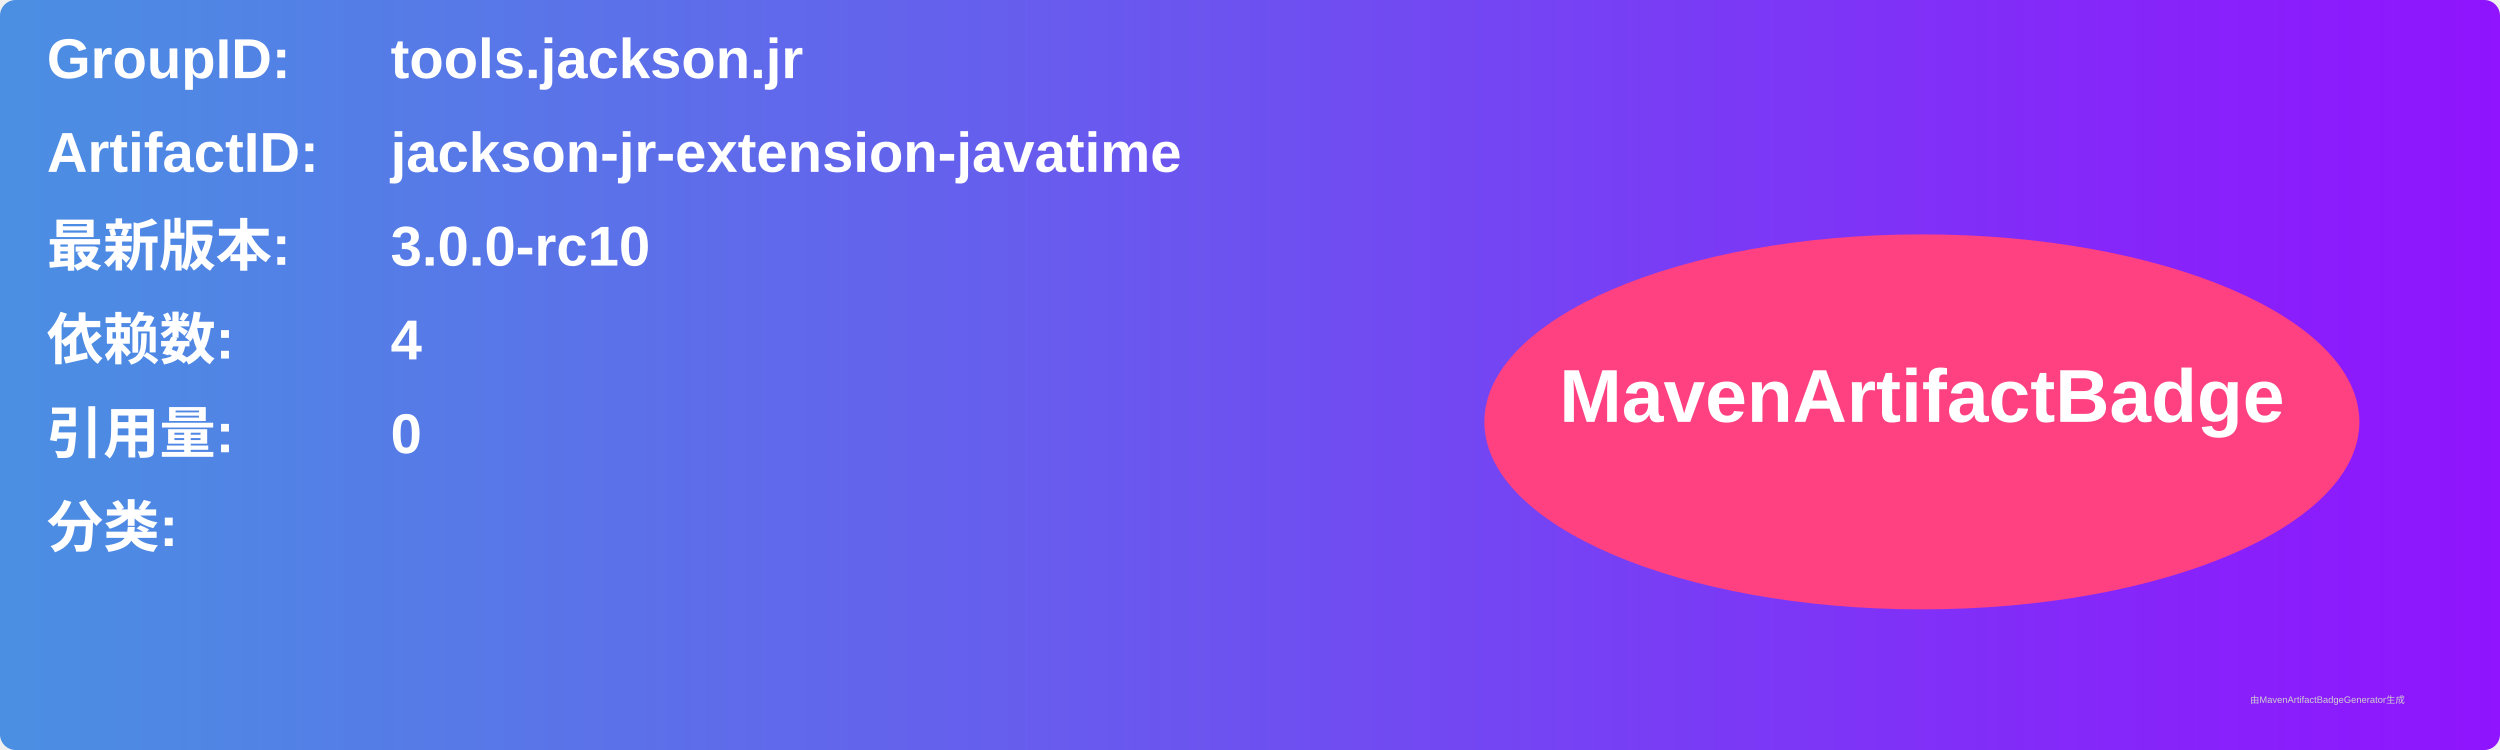
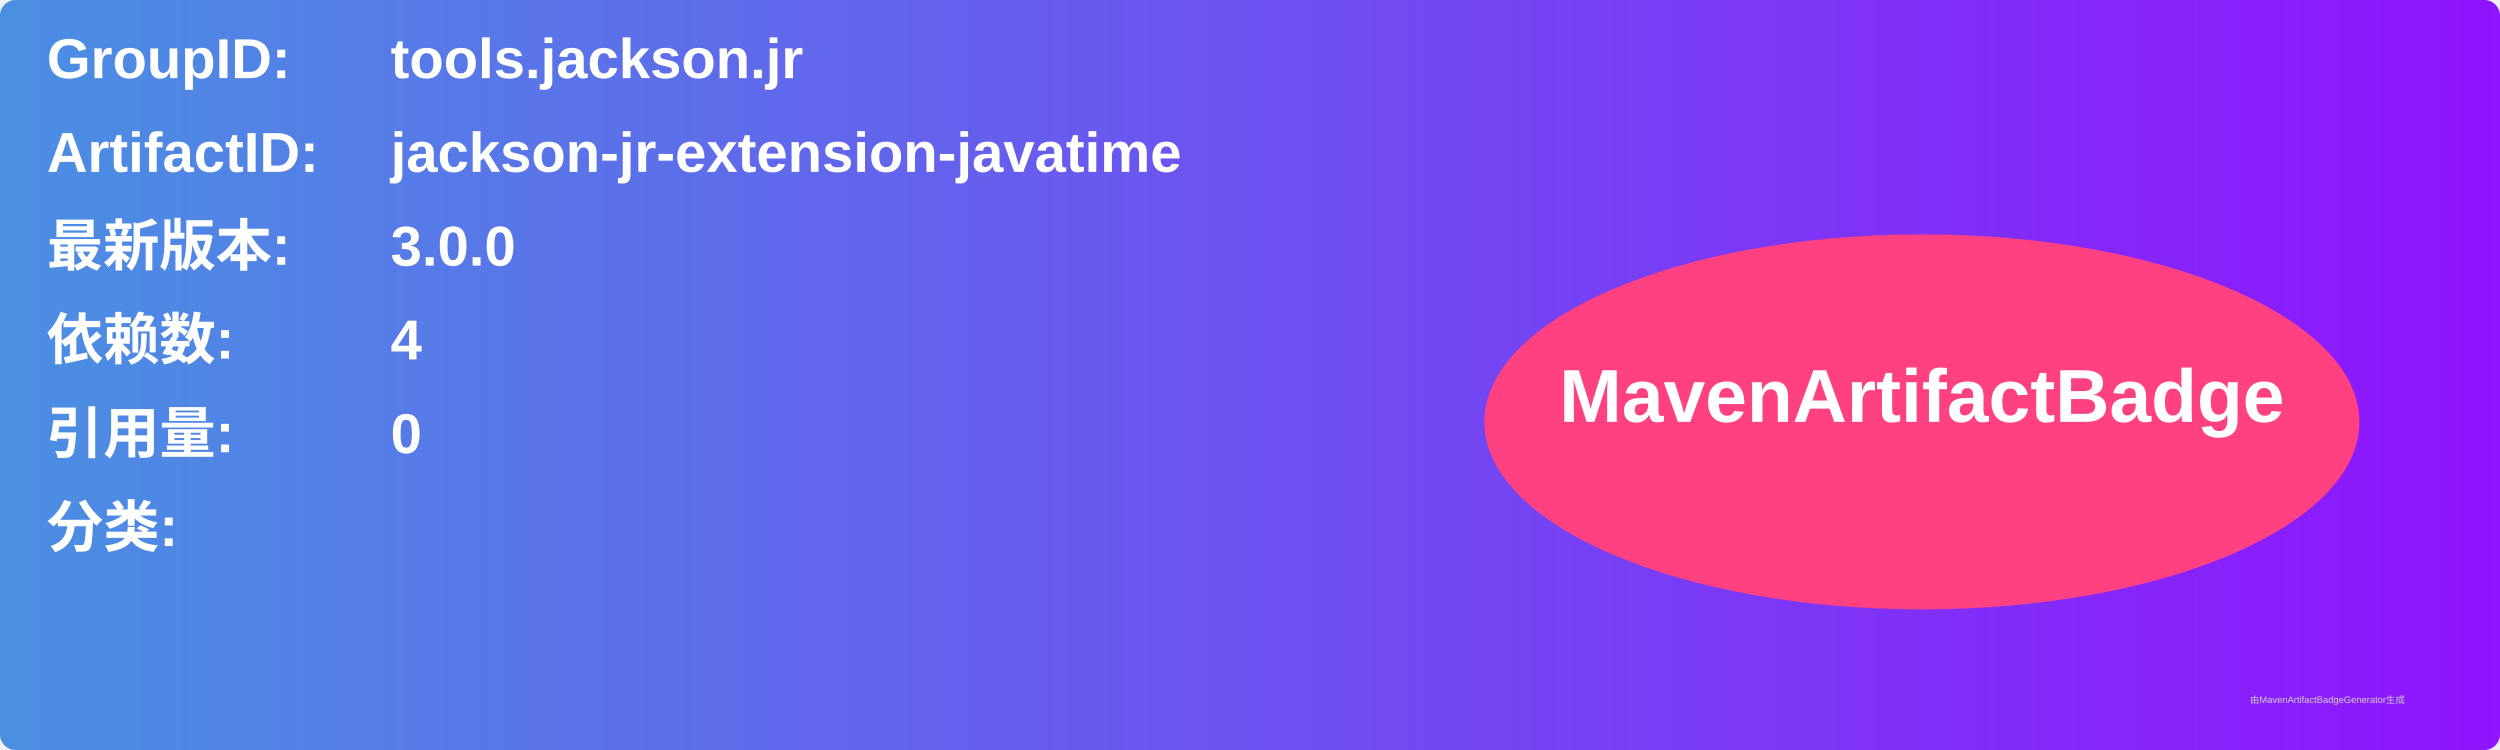
<svg xmlns="http://www.w3.org/2000/svg" width="800" height="240" viewBox="0 0 800 240">
  <linearGradient id="grad" x1="0%" y1="0%" x2="100%" y2="0%">
    <stop offset="0%" stop-color="#4a90e2" />
    <stop offset="100%" stop-color="#9013fe" />
  </linearGradient>
  <rect width="100%" height="100%" rx="5" ry="5" fill="url(#grad)" />
  <g transform="translate(15, 15)">
    <text x="0" y="10" font-family="Arial" font-size="18" fill="white" font-weight="bold" width="260">GroupID:</text>
    <text x="110" y="10" font-family="Arial" font-size="18" fill="white" font-weight="bold" width="460">tools.jackson.jr</text>
    <text x="0" y="40" font-family="Arial" font-size="18" fill="white" font-weight="bold" width="260">ArtifactID:</text>
    <text x="110" y="40" font-family="Arial" font-size="18" fill="white" font-weight="bold" width="460">jackson-jr-extension-javatime</text>
    <text x="0" y="70" font-family="Arial" font-size="18" fill="white" font-weight="bold">最新版本:</text>
    <text x="110" y="70" font-family="Arial" font-size="18" fill="white" font-weight="bold">
-       <tspan font-weight="bold">3.0.0-rc10</tspan>
+       <tspan font-weight="bold">3.0.0</tspan>
    </text>
    <text x="0" y="100" font-family="Arial" font-size="18" fill="white" font-weight="bold">依赖数: </text>
    <text x="110" y="100" font-family="Arial" font-size="18" fill="white">
      <tspan font-weight="bold">4</tspan>
    </text>
    <text x="0" y="130" font-family="Arial" font-size="18" fill="white" font-weight="bold">引用量: </text>
    <text x="110" y="130" font-family="Arial" font-size="18" fill="white">
      <tspan font-weight="bold">0</tspan>
    </text>
    <text x="0" y="160" font-family="Arial" font-size="18" fill="white" font-weight="bold">分类:</text>
    <text x="10" y="190" font-family="Arial" font-size="10" fill="white">
      <tspan font-weight="bold" />
    </text>
    <ellipse cx="600" cy="120" rx="140" ry="60" fill="#ff4081" />
    <text x="600" y="120" text-anchor="middle" font-family="Arial" font-size="24" fill="white" font-weight="bold">MavenArtifactBadge</text>
  </g>
  <text x="720" y="225" font-family="Arial" font-size="3" fill="#d0d0d0">由MavenArtifactBadgeGenerator生成</text>
</svg>
